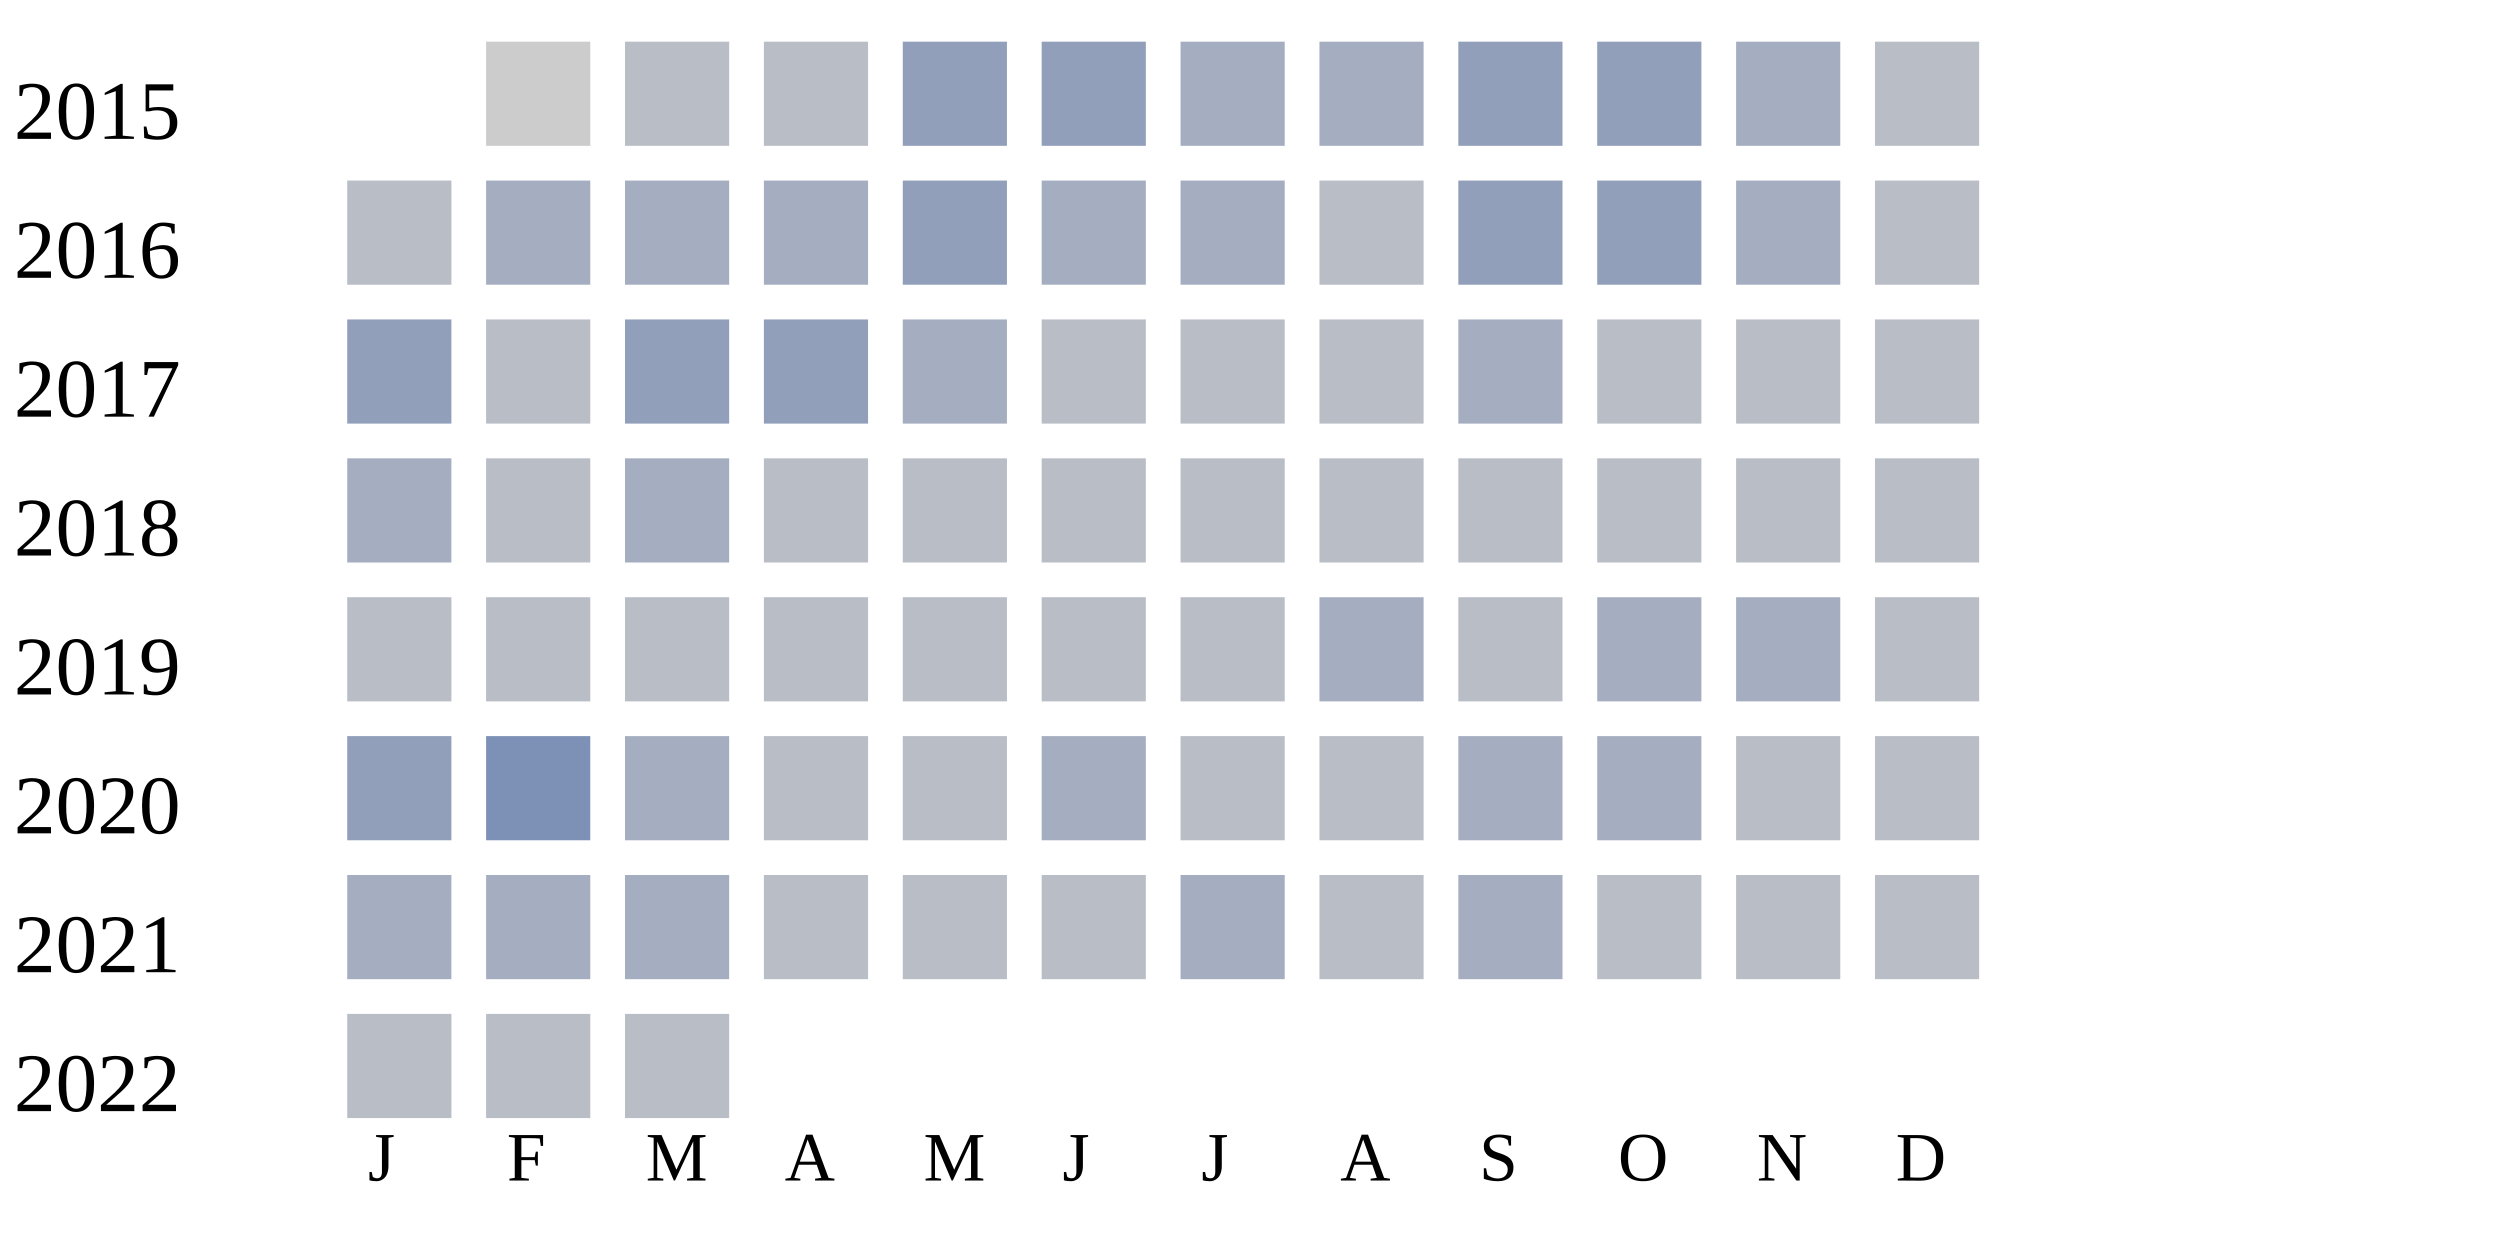
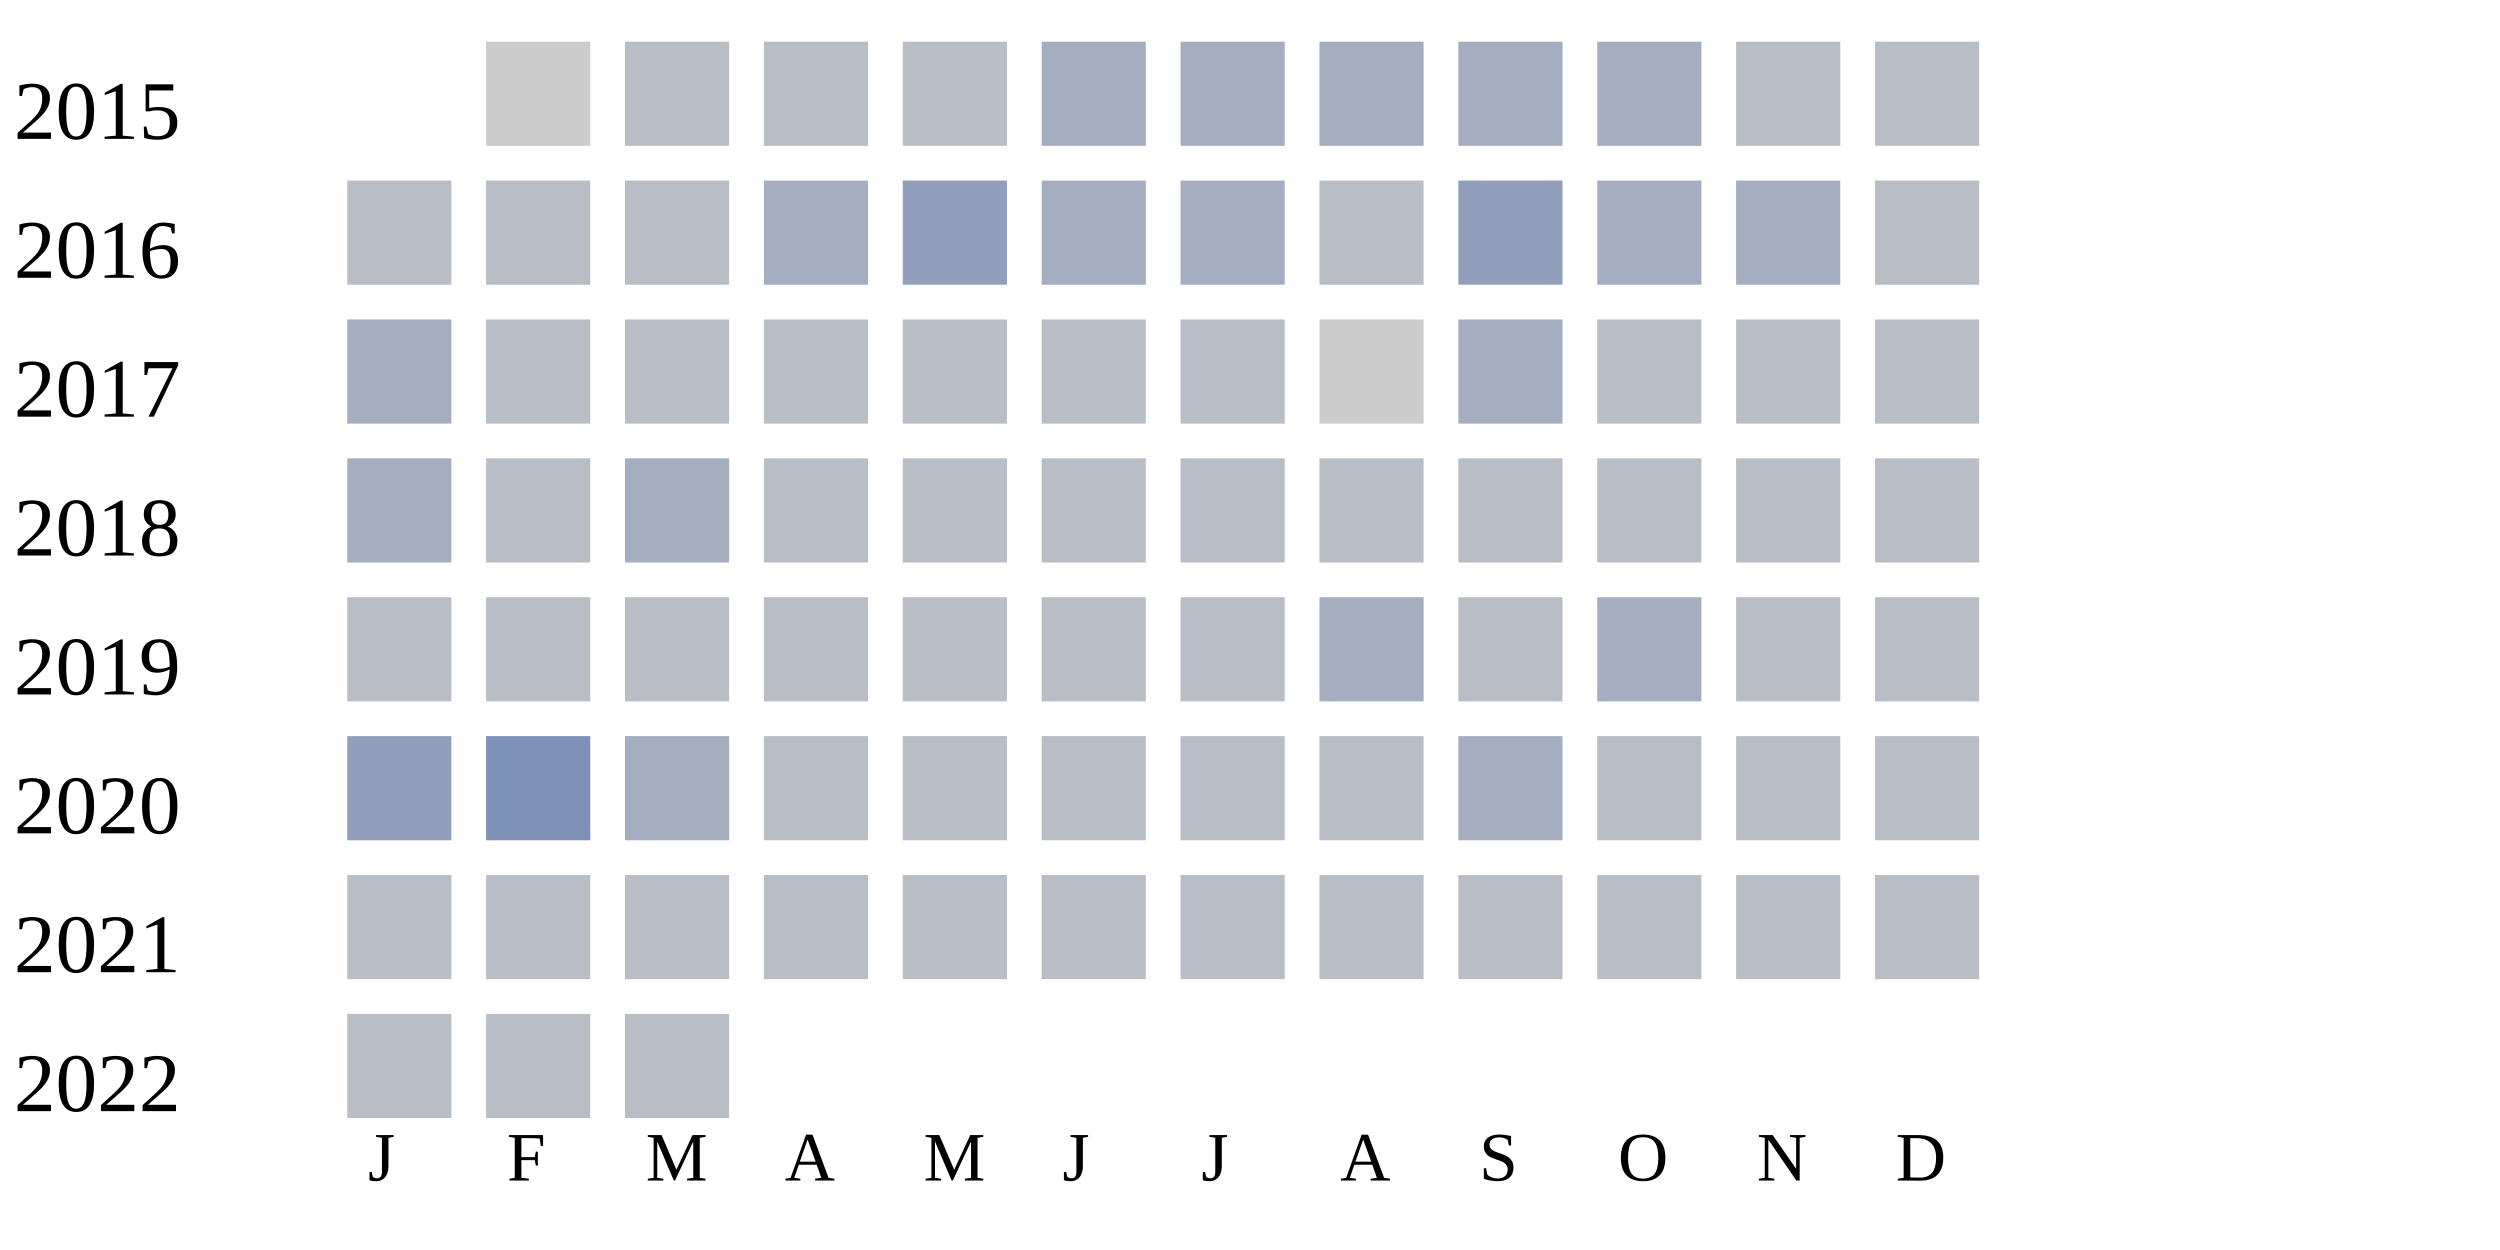
<svg xmlns="http://www.w3.org/2000/svg" width="360" height="180">
  <g transform="translate(0 0)">
    <text x="2" y="20">2015</text>
    <rect x="70" y="6" width="15" height="15" fill="#cccccc" />
    <rect x="90" y="6" width="15" height="15" fill="#b9bdc6" />
    <rect x="110" y="6" width="15" height="15" fill="#b9bdc6" />
-     <rect x="130" y="6" width="15" height="15" fill="#919fba" />
-     <rect x="150" y="6" width="15" height="15" fill="#919fba" />
+     <rect x="130" y="6" width="15" height="15" fill="#b9bdc6" />
+     <rect x="150" y="6" width="15" height="15" fill="#a5aec0" />
    <rect x="170" y="6" width="15" height="15" fill="#a5aec0" />
    <rect x="190" y="6" width="15" height="15" fill="#a5aec0" />
-     <rect x="210" y="6" width="15" height="15" fill="#919fba" />
-     <rect x="230" y="6" width="15" height="15" fill="#919fba" />
-     <rect x="250" y="6" width="15" height="15" fill="#a5aec0" />
+     <rect x="210" y="6" width="15" height="15" fill="#a5aec0" />
+     <rect x="230" y="6" width="15" height="15" fill="#a5aec0" />
+     <rect x="250" y="6" width="15" height="15" fill="#b9bdc6" />
    <rect x="270" y="6" width="15" height="15" fill="#b9bdc6" />
  </g>
  <g transform="translate(0 20)">
    <text x="2" y="20">2016</text>
    <rect x="50" y="6" width="15" height="15" fill="#b9bdc6" />
-     <rect x="70" y="6" width="15" height="15" fill="#a5aec0" />
-     <rect x="90" y="6" width="15" height="15" fill="#a5aec0" />
+     <rect x="70" y="6" width="15" height="15" fill="#b9bdc6" />
+     <rect x="90" y="6" width="15" height="15" fill="#b9bdc6" />
    <rect x="110" y="6" width="15" height="15" fill="#a5aec0" />
    <rect x="130" y="6" width="15" height="15" fill="#919fba" />
    <rect x="150" y="6" width="15" height="15" fill="#a5aec0" />
    <rect x="170" y="6" width="15" height="15" fill="#a5aec0" />
    <rect x="190" y="6" width="15" height="15" fill="#b9bdc6" />
    <rect x="210" y="6" width="15" height="15" fill="#919fba" />
-     <rect x="230" y="6" width="15" height="15" fill="#919fba" />
+     <rect x="230" y="6" width="15" height="15" fill="#a5aec0" />
    <rect x="250" y="6" width="15" height="15" fill="#a5aec0" />
    <rect x="270" y="6" width="15" height="15" fill="#b9bdc6" />
  </g>
  <g transform="translate(0 40)">
    <text x="2" y="20">2017</text>
-     <rect x="50" y="6" width="15" height="15" fill="#919fba" />
+     <rect x="50" y="6" width="15" height="15" fill="#a5aec0" />
    <rect x="70" y="6" width="15" height="15" fill="#b9bdc6" />
-     <rect x="90" y="6" width="15" height="15" fill="#919fba" />
-     <rect x="110" y="6" width="15" height="15" fill="#919fba" />
-     <rect x="130" y="6" width="15" height="15" fill="#a5aec0" />
+     <rect x="90" y="6" width="15" height="15" fill="#b9bdc6" />
+     <rect x="110" y="6" width="15" height="15" fill="#b9bdc6" />
+     <rect x="130" y="6" width="15" height="15" fill="#b9bdc6" />
    <rect x="150" y="6" width="15" height="15" fill="#b9bdc6" />
    <rect x="170" y="6" width="15" height="15" fill="#b9bdc6" />
-     <rect x="190" y="6" width="15" height="15" fill="#b9bdc6" />
+     <rect x="190" y="6" width="15" height="15" fill="#cccccc" />
    <rect x="210" y="6" width="15" height="15" fill="#a5aec0" />
    <rect x="230" y="6" width="15" height="15" fill="#b9bdc6" />
    <rect x="250" y="6" width="15" height="15" fill="#b9bdc6" />
    <rect x="270" y="6" width="15" height="15" fill="#b9bdc6" />
  </g>
  <g transform="translate(0 60)">
    <text x="2" y="20">2018</text>
    <rect x="50" y="6" width="15" height="15" fill="#a5aec0" />
    <rect x="70" y="6" width="15" height="15" fill="#b9bdc6" />
    <rect x="90" y="6" width="15" height="15" fill="#a5aec0" />
    <rect x="110" y="6" width="15" height="15" fill="#b9bdc6" />
    <rect x="130" y="6" width="15" height="15" fill="#b9bdc6" />
    <rect x="150" y="6" width="15" height="15" fill="#b9bdc6" />
    <rect x="170" y="6" width="15" height="15" fill="#b9bdc6" />
    <rect x="190" y="6" width="15" height="15" fill="#b9bdc6" />
    <rect x="210" y="6" width="15" height="15" fill="#b9bdc6" />
    <rect x="230" y="6" width="15" height="15" fill="#b9bdc6" />
    <rect x="250" y="6" width="15" height="15" fill="#b9bdc6" />
    <rect x="270" y="6" width="15" height="15" fill="#b9bdc6" />
  </g>
  <g transform="translate(0 80)">
    <text x="2" y="20">2019</text>
    <rect x="50" y="6" width="15" height="15" fill="#b9bdc6" />
    <rect x="70" y="6" width="15" height="15" fill="#b9bdc6" />
    <rect x="90" y="6" width="15" height="15" fill="#b9bdc6" />
    <rect x="110" y="6" width="15" height="15" fill="#b9bdc6" />
    <rect x="130" y="6" width="15" height="15" fill="#b9bdc6" />
    <rect x="150" y="6" width="15" height="15" fill="#b9bdc6" />
    <rect x="170" y="6" width="15" height="15" fill="#b9bdc6" />
    <rect x="190" y="6" width="15" height="15" fill="#a5aec0" />
    <rect x="210" y="6" width="15" height="15" fill="#b9bdc6" />
    <rect x="230" y="6" width="15" height="15" fill="#a5aec0" />
-     <rect x="250" y="6" width="15" height="15" fill="#a5aec0" />
+     <rect x="250" y="6" width="15" height="15" fill="#b9bdc6" />
    <rect x="270" y="6" width="15" height="15" fill="#b9bdc6" />
  </g>
  <g transform="translate(0 100)">
    <text x="2" y="20">2020</text>
    <rect x="50" y="6" width="15" height="15" fill="#919fba" />
    <rect x="70" y="6" width="15" height="15" fill="#7d90b5" />
    <rect x="90" y="6" width="15" height="15" fill="#a5aec0" />
    <rect x="110" y="6" width="15" height="15" fill="#b9bdc6" />
    <rect x="130" y="6" width="15" height="15" fill="#b9bdc6" />
-     <rect x="150" y="6" width="15" height="15" fill="#a5aec0" />
+     <rect x="150" y="6" width="15" height="15" fill="#b9bdc6" />
    <rect x="170" y="6" width="15" height="15" fill="#b9bdc6" />
    <rect x="190" y="6" width="15" height="15" fill="#b9bdc6" />
    <rect x="210" y="6" width="15" height="15" fill="#a5aec0" />
-     <rect x="230" y="6" width="15" height="15" fill="#a5aec0" />
+     <rect x="230" y="6" width="15" height="15" fill="#b9bdc6" />
    <rect x="250" y="6" width="15" height="15" fill="#b9bdc6" />
    <rect x="270" y="6" width="15" height="15" fill="#b9bdc6" />
  </g>
  <g transform="translate(0 120)">
    <text x="2" y="20">2021</text>
-     <rect x="50" y="6" width="15" height="15" fill="#a5aec0" />
-     <rect x="70" y="6" width="15" height="15" fill="#a5aec0" />
-     <rect x="90" y="6" width="15" height="15" fill="#a5aec0" />
+     <rect x="50" y="6" width="15" height="15" fill="#b9bdc6" />
+     <rect x="70" y="6" width="15" height="15" fill="#b9bdc6" />
+     <rect x="90" y="6" width="15" height="15" fill="#b9bdc6" />
    <rect x="110" y="6" width="15" height="15" fill="#b9bdc6" />
    <rect x="130" y="6" width="15" height="15" fill="#b9bdc6" />
    <rect x="150" y="6" width="15" height="15" fill="#b9bdc6" />
-     <rect x="170" y="6" width="15" height="15" fill="#a5aec0" />
+     <rect x="170" y="6" width="15" height="15" fill="#b9bdc6" />
    <rect x="190" y="6" width="15" height="15" fill="#b9bdc6" />
-     <rect x="210" y="6" width="15" height="15" fill="#a5aec0" />
+     <rect x="210" y="6" width="15" height="15" fill="#b9bdc6" />
    <rect x="230" y="6" width="15" height="15" fill="#b9bdc6" />
    <rect x="250" y="6" width="15" height="15" fill="#b9bdc6" />
    <rect x="270" y="6" width="15" height="15" fill="#b9bdc6" />
  </g>
  <g transform="translate(0 140)">
    <text x="2" y="20">2022</text>
    <rect x="50" y="6" width="15" height="15" fill="#b9bdc6" />
    <rect x="70" y="6" width="15" height="15" fill="#b9bdc6" />
    <rect x="90" y="6" width="15" height="15" fill="#b9bdc6" />
  </g>
  <text style="font-size: 10px; text-align: center" x="53" y="170">J</text>
  <text style="font-size: 10px; text-align: center" x="73" y="170">F</text>
  <text style="font-size: 10px; text-align: center" x="93" y="170">M</text>
  <text style="font-size: 10px; text-align: center" x="113" y="170">A</text>
  <text style="font-size: 10px; text-align: center" x="133" y="170">M</text>
  <text style="font-size: 10px; text-align: center" x="153" y="170">J</text>
  <text style="font-size: 10px; text-align: center" x="173" y="170">J</text>
  <text style="font-size: 10px; text-align: center" x="193" y="170">A</text>
  <text style="font-size: 10px; text-align: center" x="213" y="170">S</text>
  <text style="font-size: 10px; text-align: center" x="233" y="170">O</text>
  <text style="font-size: 10px; text-align: center" x="253" y="170">N</text>
  <text style="font-size: 10px; text-align: center" x="273" y="170">D</text>
  <text style="font-size: 10px;" x="155" y="189">Less</text>
  <rect fill="#b9bdc6" width="10" height="10" x="180" y="180" />
  <rect fill="#919fba" width="10" height="10" x="195" y="180" />
  <rect fill="#6882ae" width="10" height="10" x="210" y="180" />
  <rect fill="#005a9c" width="10" height="10" x="225" y="180" />
  <text x="240" y="189" style="font-size: 10px;">More</text>
</svg>
